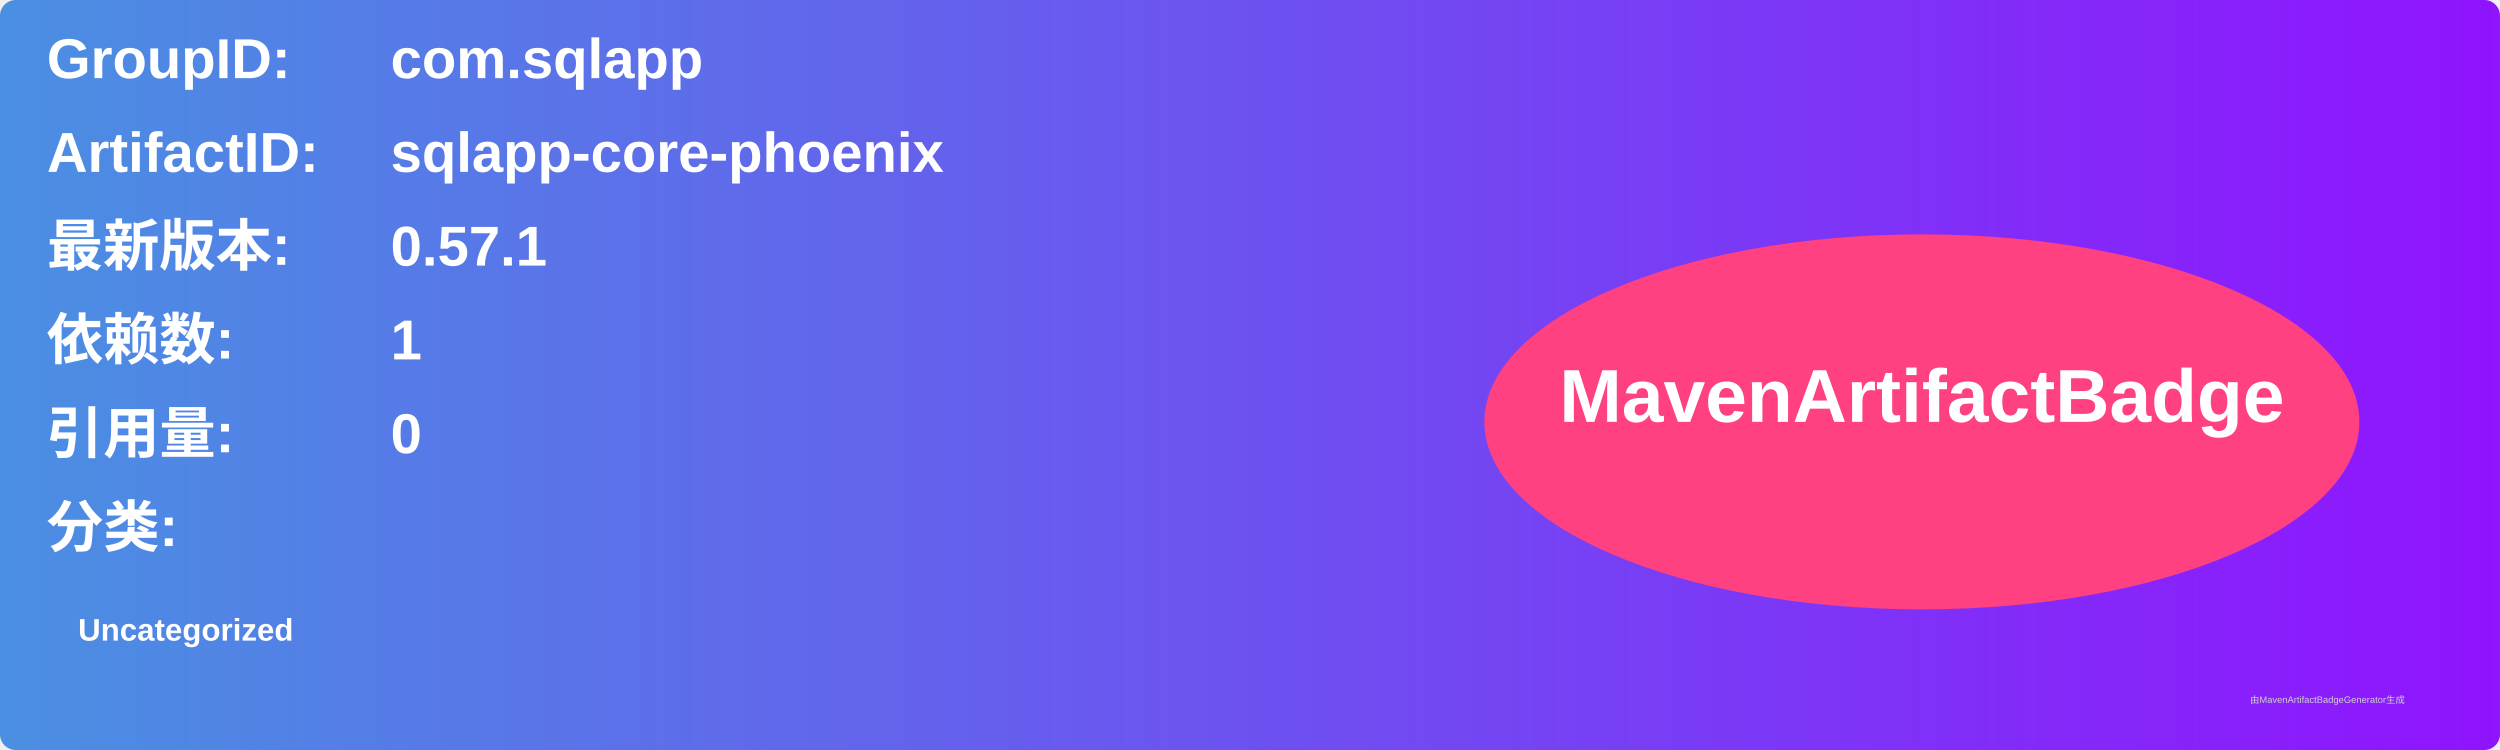
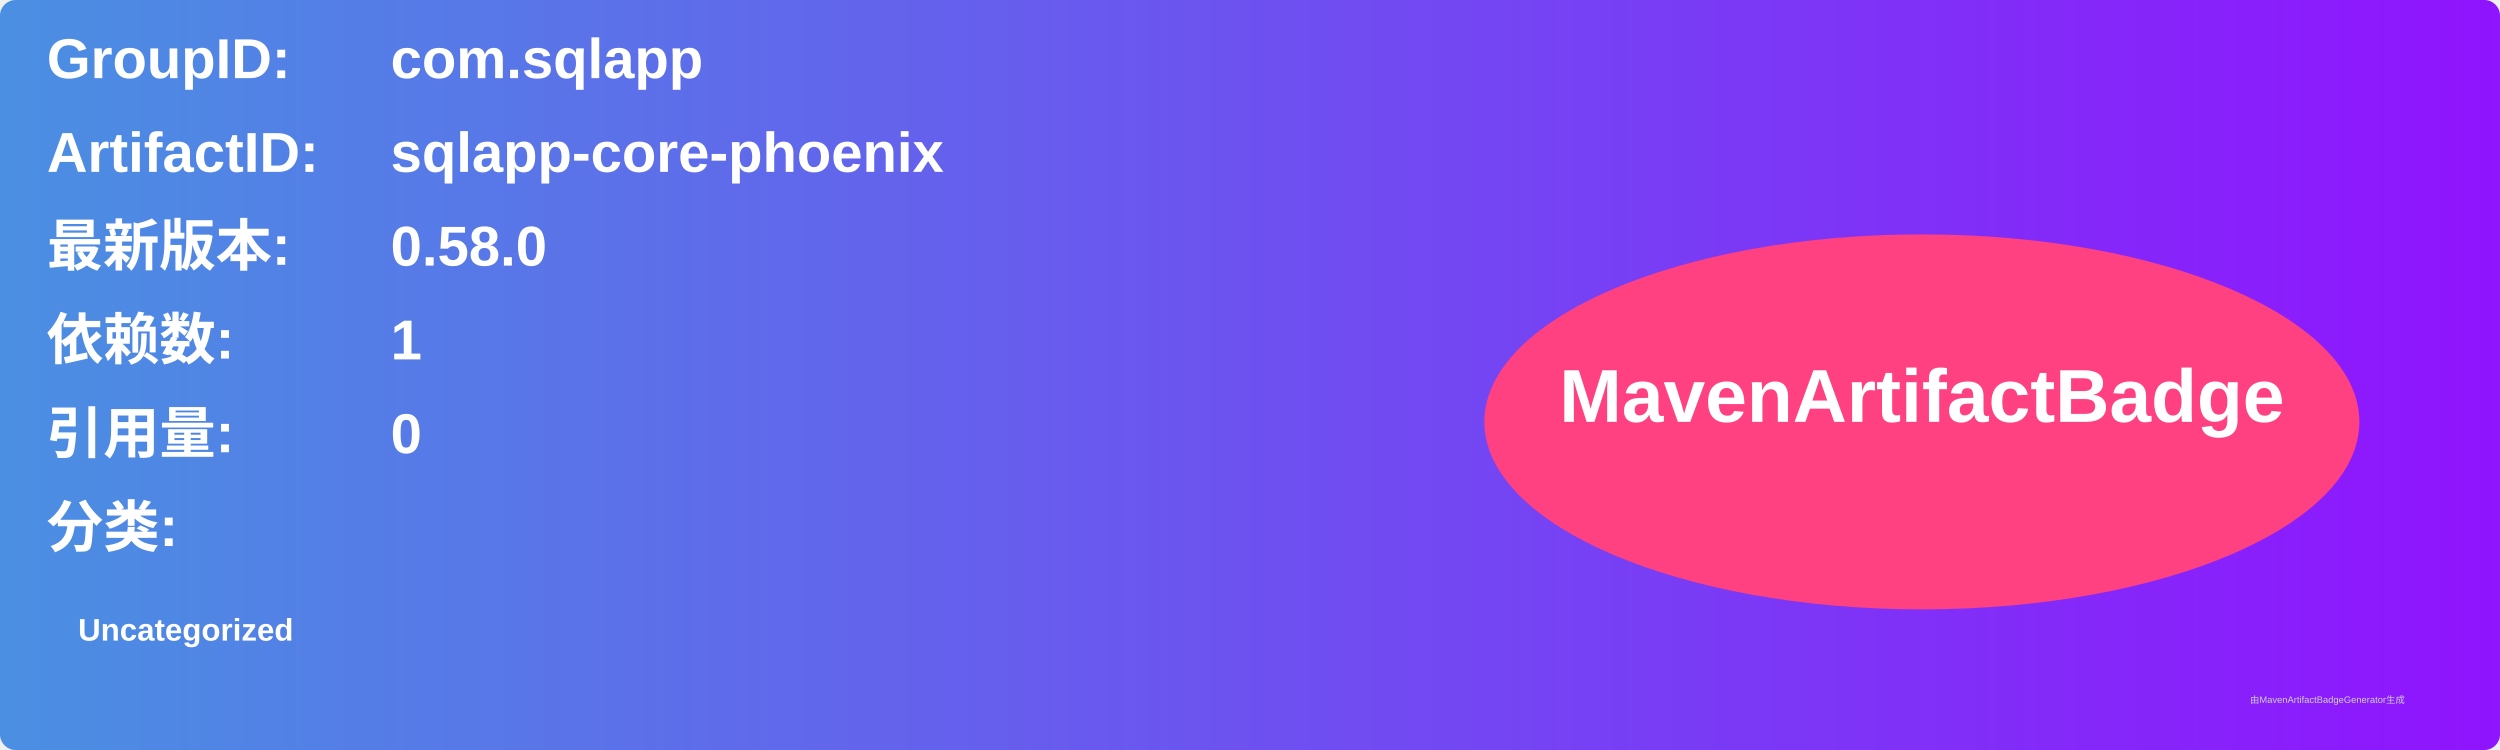
<svg xmlns="http://www.w3.org/2000/svg" width="800" height="240" viewBox="0 0 800 240">
  <linearGradient id="grad" x1="0%" y1="0%" x2="100%" y2="0%">
    <stop offset="0%" stop-color="#4a90e2" />
    <stop offset="100%" stop-color="#9013fe" />
  </linearGradient>
  <rect width="100%" height="100%" rx="5" ry="5" fill="url(#grad)" />
  <g transform="translate(15, 15)">
    <text x="0" y="10" font-family="Arial" font-size="18" fill="white" font-weight="bold" width="260">GroupID:</text>
    <text x="110" y="10" font-family="Arial" font-size="18" fill="white" font-weight="bold" width="460">com.sqlapp</text>
    <text x="0" y="40" font-family="Arial" font-size="18" fill="white" font-weight="bold" width="260">ArtifactID:</text>
    <text x="110" y="40" font-family="Arial" font-size="18" fill="white" font-weight="bold" width="460">sqlapp-core-phoenix</text>
    <text x="0" y="70" font-family="Arial" font-size="18" fill="white" font-weight="bold">最新版本:</text>
    <text x="110" y="70" font-family="Arial" font-size="18" fill="white" font-weight="bold">
-       <tspan font-weight="bold">0.57.1</tspan>
+       <tspan font-weight="bold">0.58.0</tspan>
    </text>
    <text x="0" y="100" font-family="Arial" font-size="18" fill="white" font-weight="bold">依赖数: </text>
    <text x="110" y="100" font-family="Arial" font-size="18" fill="white">
      <tspan font-weight="bold">1</tspan>
    </text>
    <text x="0" y="130" font-family="Arial" font-size="18" fill="white" font-weight="bold">引用量: </text>
    <text x="110" y="130" font-family="Arial" font-size="18" fill="white">
      <tspan font-weight="bold">0</tspan>
    </text>
    <text x="0" y="160" font-family="Arial" font-size="18" fill="white" font-weight="bold">分类:</text>
    <text x="10" y="190" font-family="Arial" font-size="10" fill="white">
      <tspan font-weight="bold">Uncategorized</tspan>
    </text>
    <ellipse cx="600" cy="120" rx="140" ry="60" fill="#ff4081" />
    <text x="600" y="120" text-anchor="middle" font-family="Arial" font-size="24" fill="white" font-weight="bold">MavenArtifactBadge</text>
  </g>
  <text x="720" y="225" font-family="Arial" font-size="3" fill="#d0d0d0">由MavenArtifactBadgeGenerator生成</text>
</svg>
